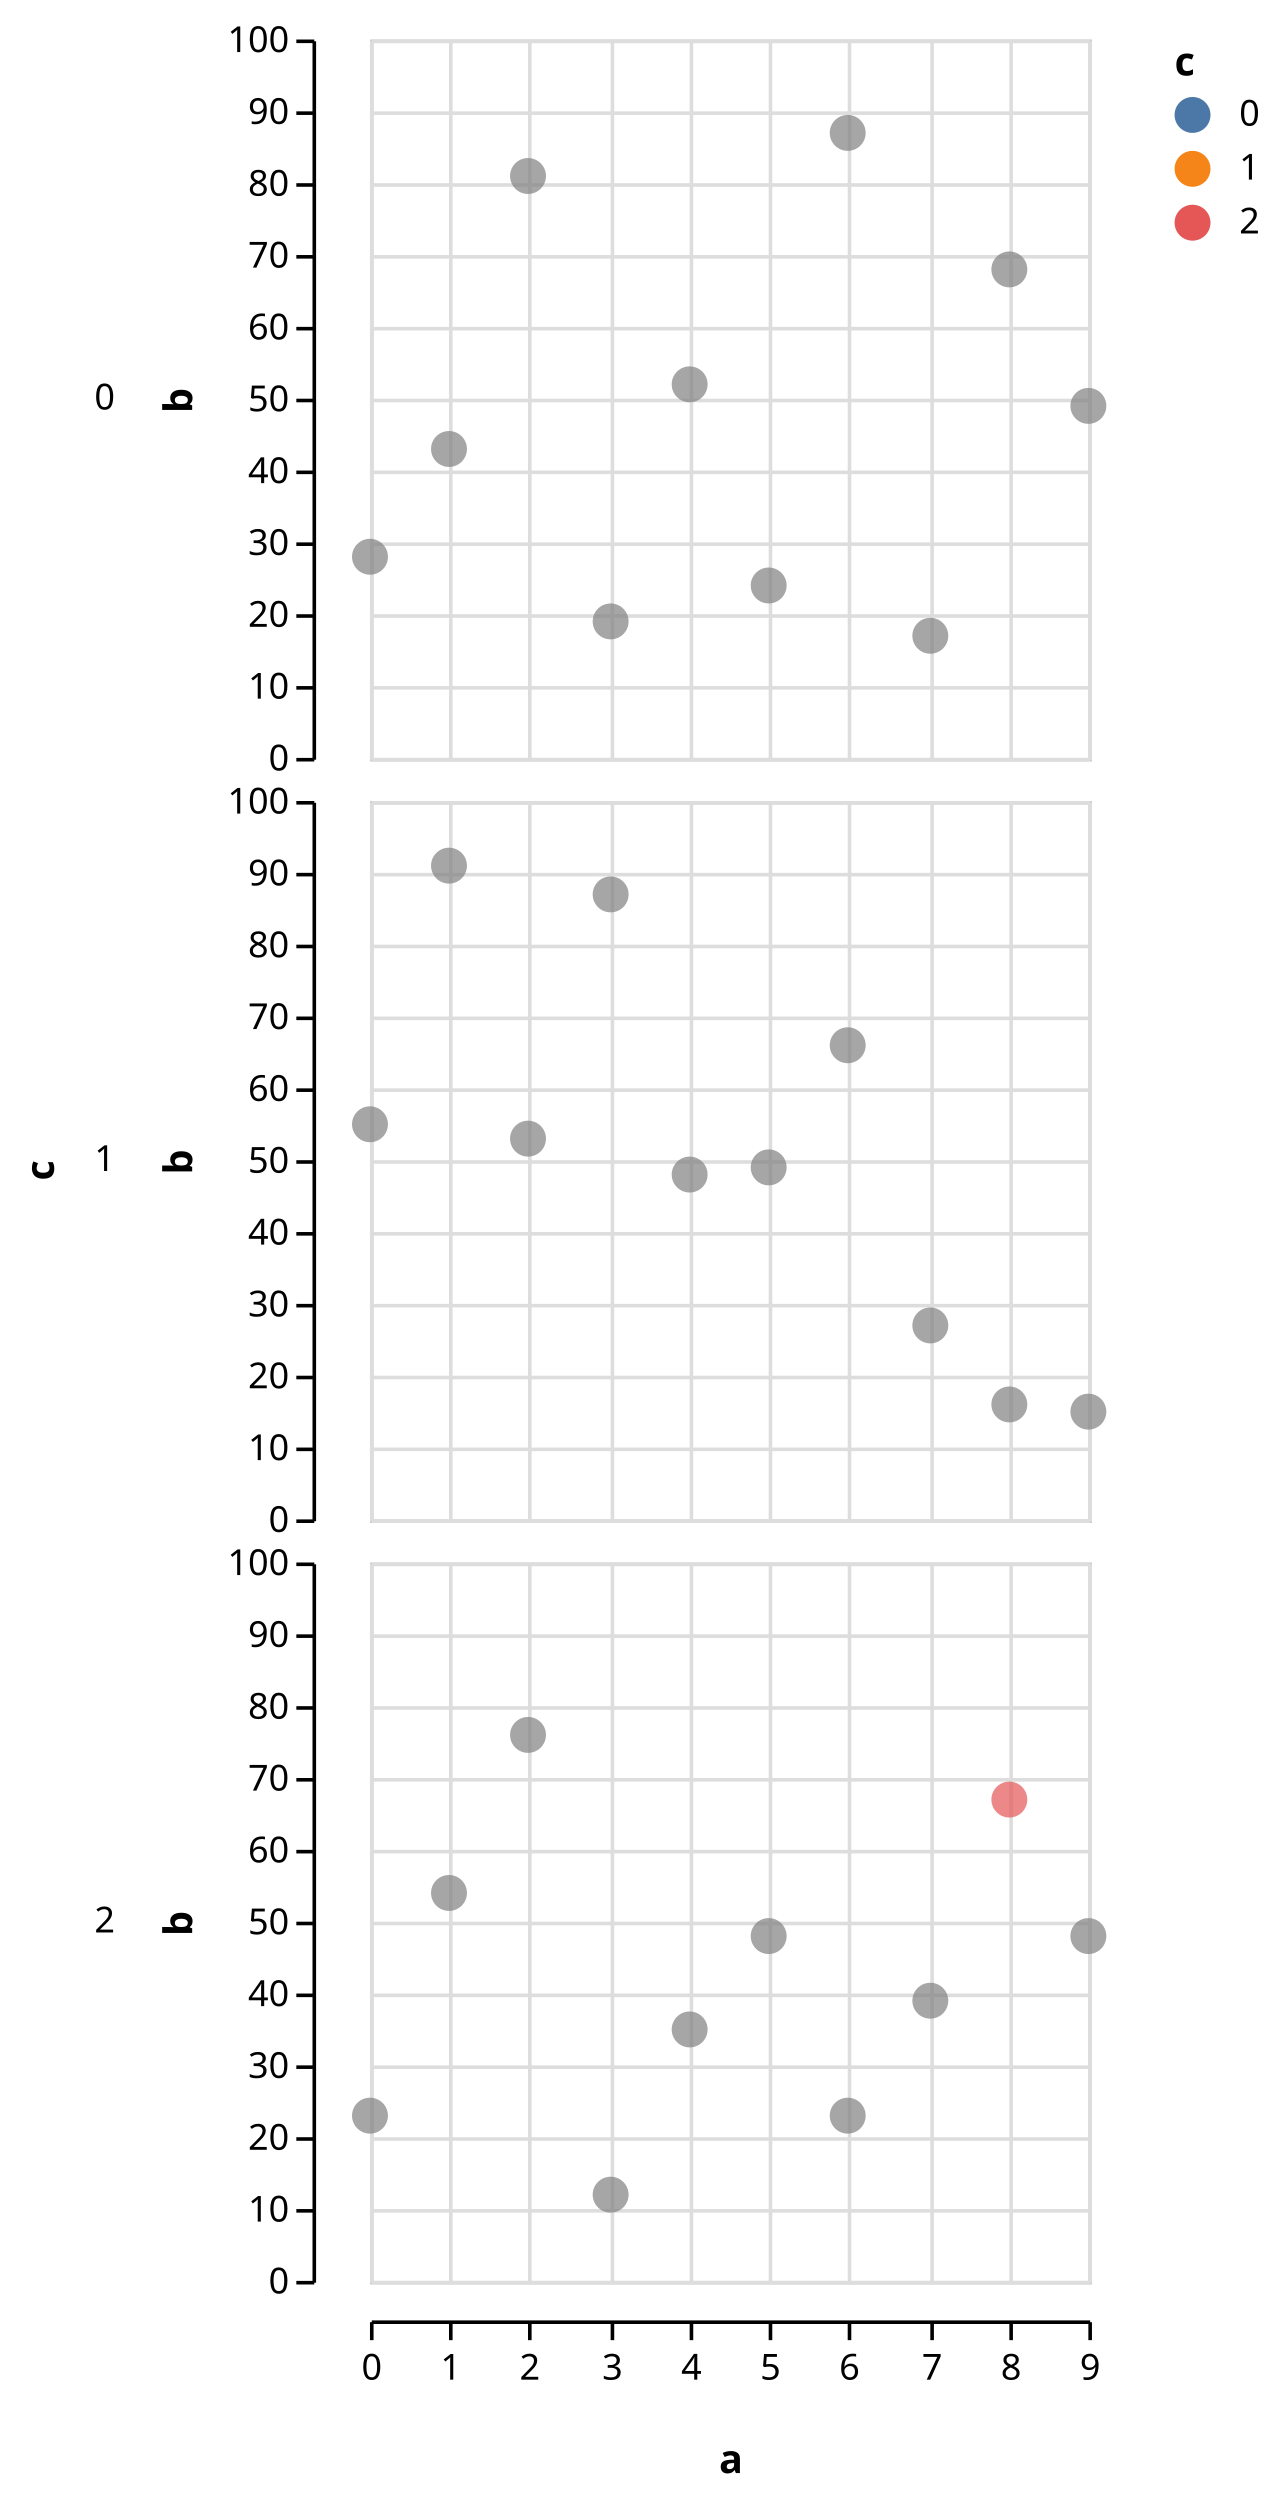
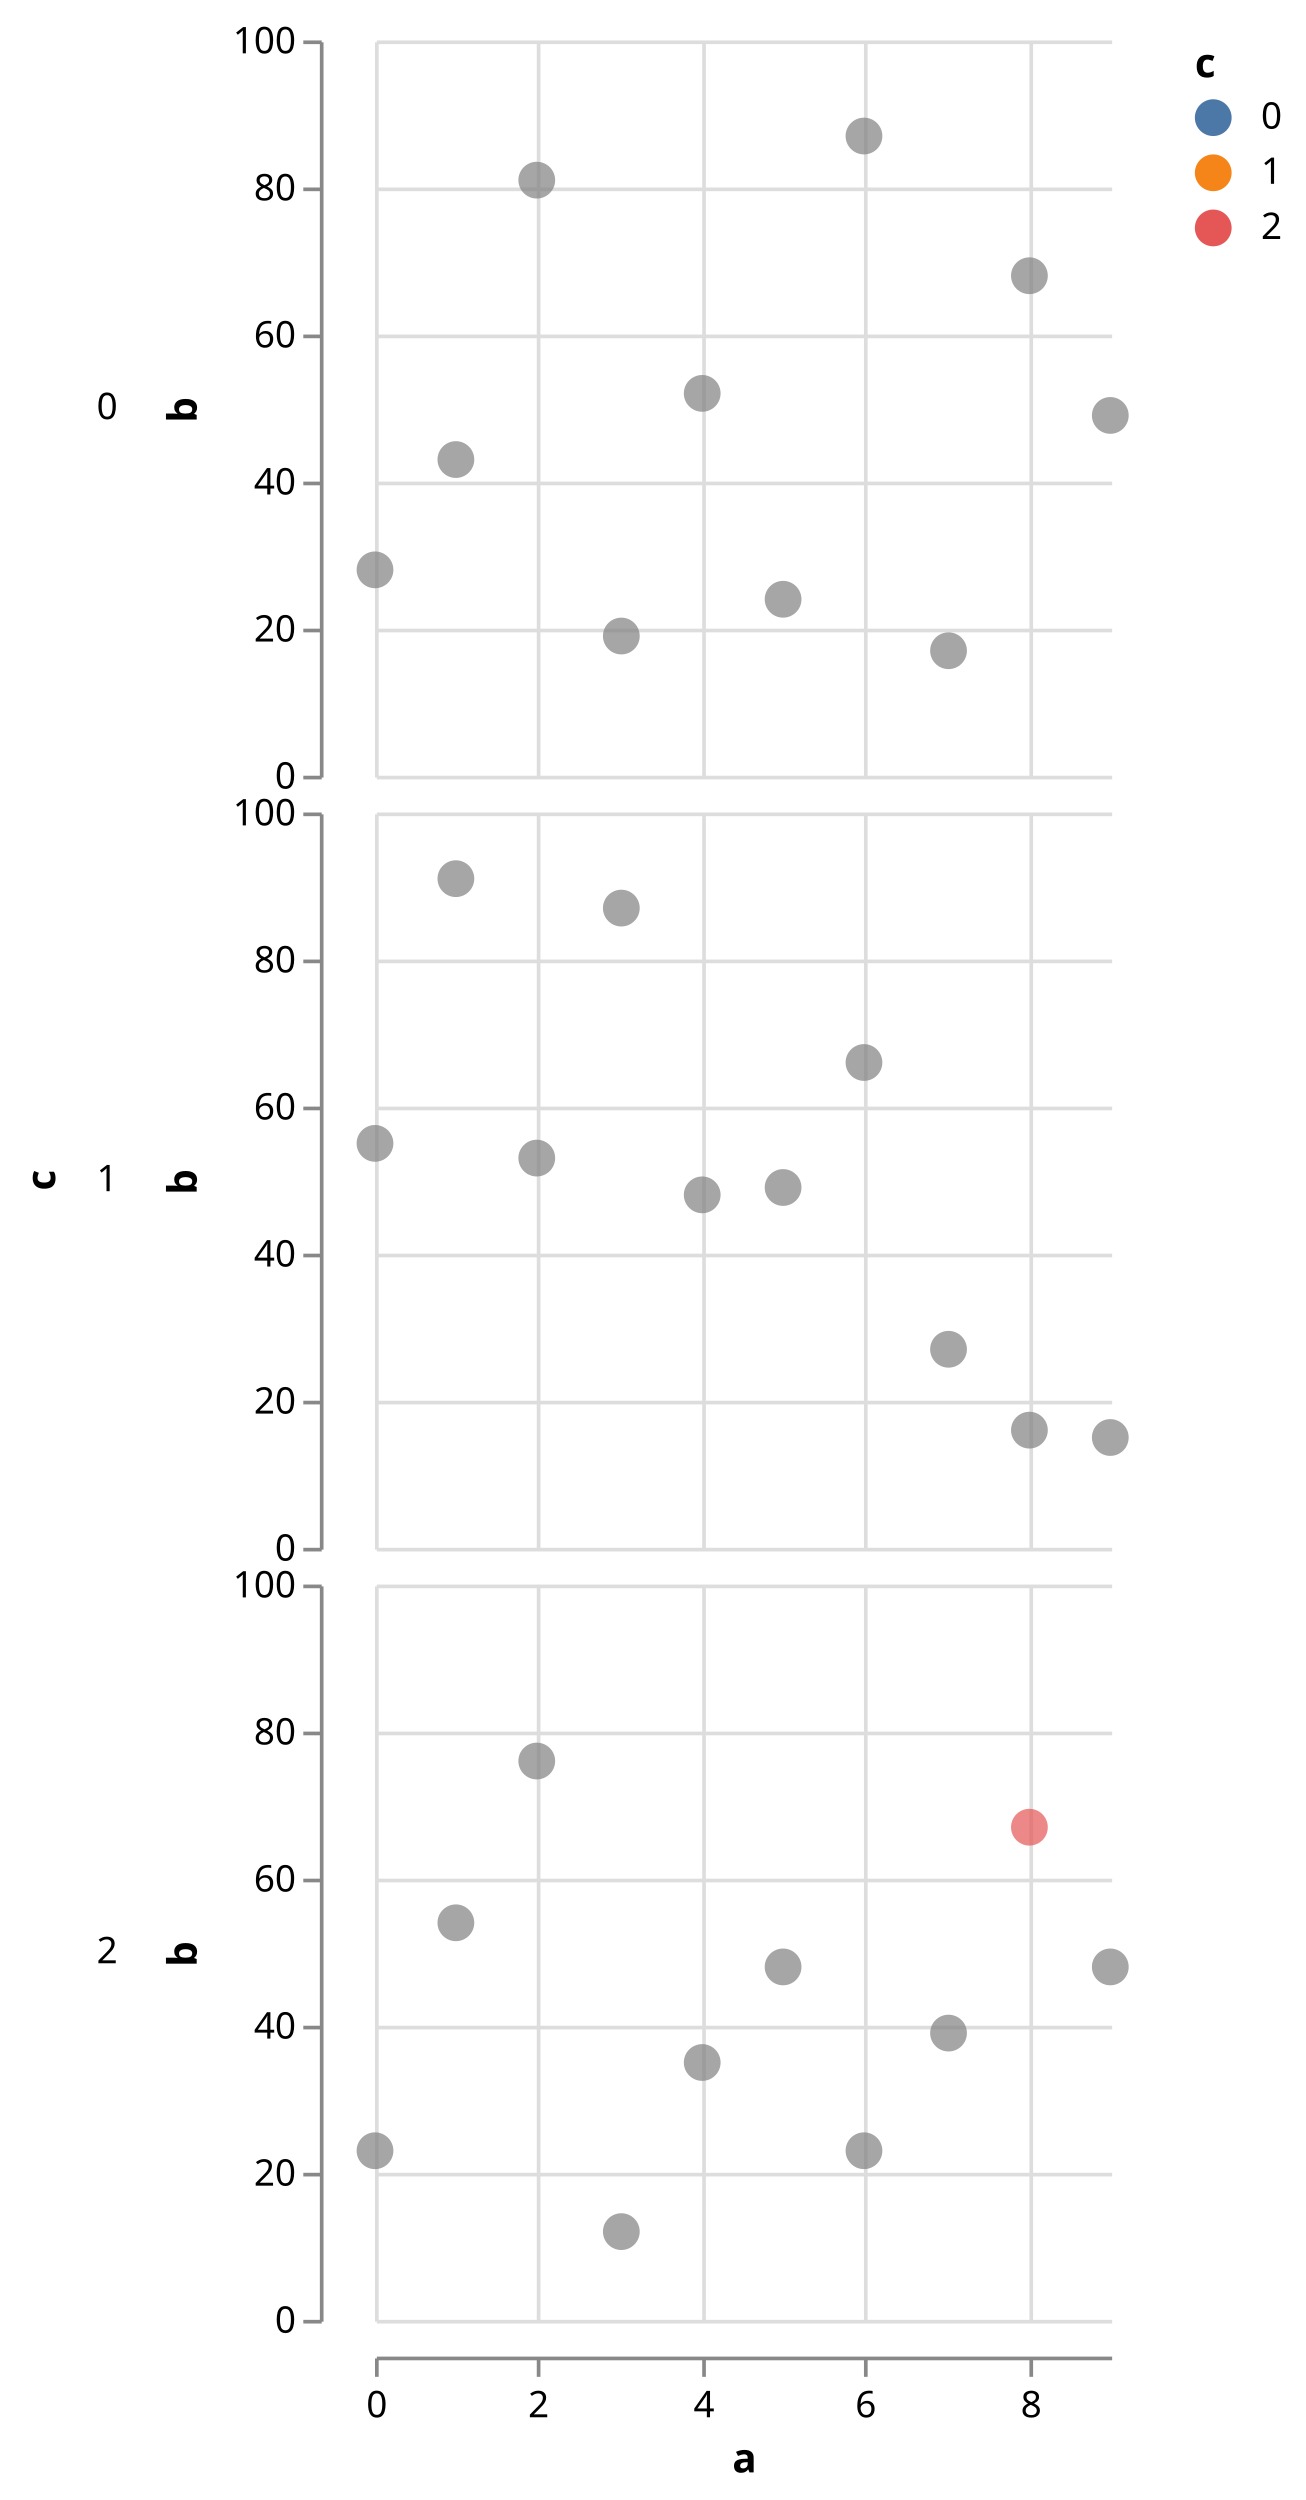
- <svg xmlns="http://www.w3.org/2000/svg" class="marks" width="357" height="696" viewBox="0 0 357 696" version="1.1">
-   <g transform="translate(103,11)">
+ <svg xmlns="http://www.w3.org/2000/svg" class="marks" width="355" height="680" viewBox="0 0 355 680" version="1.1">
+   <g transform="translate(102,11)">
    <g class="mark-group role-frame root">
      <g transform="translate(0,0)">
        <path class="background" d="M0,0h0v0h0Z" style="fill: none;" />
        <g>
          <g class="mark-group role-row-title row_title">
-             <g transform="translate(-88,312)">
+             <g transform="translate(-87,310)">
              <path class="background" d="M0,0h0v0h0Z" style="fill: none;" />
              <g>
                <g class="mark-text role-row-title-text">
-                   <text text-anchor="end" transform="translate(0,0) rotate(270)" style="font: bold 11px sans-serif; fill: black;">c</text>
+                   <text text-anchor="middle" transform="translate(0,0) rotate(270)" style="font: bold 11px sans-serif; fill: black;">c</text>
                </g>
              </g>
            </g>
          </g>
          <g class="mark-group role-row-header row_header">
-             <g transform="translate(-16,0)">
+             <g transform="translate(-15,0)">
              <path class="background" d="M0,0h0v200h0Z" style="fill: none;" />
              <g>
                <g class="mark-text role-title" style="pointer-events: none;">
                  <text text-anchor="end" transform="translate(-55,103)" style="font: normal 10px sans-serif; fill: #000; opacity: 1;">0</text>
                </g>
                <g class="mark-group role-axis">
                  <g transform="translate(0.5,0.5)">
                    <path class="background" d="M0,0h0v0h0Z" style="pointer-events: none; fill: none;" />
                    <g>
                      <g class="mark-rule role-axis-tick" style="pointer-events: none;">
-                         <line transform="translate(0,200)" x2="-5" y2="0" style="fill: none; stroke: #000; stroke-width: 1; opacity: 1;" />
-                         <line transform="translate(0,180)" x2="-5" y2="0" style="fill: none; stroke: #000; stroke-width: 1; opacity: 1;" />
-                         <line transform="translate(0,160)" x2="-5" y2="0" style="fill: none; stroke: #000; stroke-width: 1; opacity: 1;" />
-                         <line transform="translate(0,140)" x2="-5" y2="0" style="fill: none; stroke: #000; stroke-width: 1; opacity: 1;" />
-                         <line transform="translate(0,120)" x2="-5" y2="0" style="fill: none; stroke: #000; stroke-width: 1; opacity: 1;" />
-                         <line transform="translate(0,100)" x2="-5" y2="0" style="fill: none; stroke: #000; stroke-width: 1; opacity: 1;" />
-                         <line transform="translate(0,80)" x2="-5" y2="0" style="fill: none; stroke: #000; stroke-width: 1; opacity: 1;" />
-                         <line transform="translate(0,60)" x2="-5" y2="0" style="fill: none; stroke: #000; stroke-width: 1; opacity: 1;" />
-                         <line transform="translate(0,40)" x2="-5" y2="0" style="fill: none; stroke: #000; stroke-width: 1; opacity: 1;" />
-                         <line transform="translate(0,20)" x2="-5" y2="0" style="fill: none; stroke: #000; stroke-width: 1; opacity: 1;" />
-                         <line transform="translate(0,0)" x2="-5" y2="0" style="fill: none; stroke: #000; stroke-width: 1; opacity: 1;" />
+                         <line transform="translate(0,200)" x2="-5" y2="0" style="fill: none; stroke: #888; stroke-width: 1; opacity: 1;" />
+                         <line transform="translate(0,160)" x2="-5" y2="0" style="fill: none; stroke: #888; stroke-width: 1; opacity: 1;" />
+                         <line transform="translate(0,120)" x2="-5" y2="0" style="fill: none; stroke: #888; stroke-width: 1; opacity: 1;" />
+                         <line transform="translate(0,80)" x2="-5" y2="0" style="fill: none; stroke: #888; stroke-width: 1; opacity: 1;" />
+                         <line transform="translate(0,40)" x2="-5" y2="0" style="fill: none; stroke: #888; stroke-width: 1; opacity: 1;" />
+                         <line transform="translate(0,0)" x2="-5" y2="0" style="fill: none; stroke: #888; stroke-width: 1; opacity: 1;" />
                      </g>
                      <g class="mark-text role-axis-label" style="pointer-events: none;">
                        <text text-anchor="end" transform="translate(-7,203)" style="font: 10px sans-serif; fill: #000; opacity: 1;">0</text>
-                         <text text-anchor="end" transform="translate(-7,183)" style="font: 10px sans-serif; fill: #000; opacity: 1;">10</text>
                        <text text-anchor="end" transform="translate(-7,163)" style="font: 10px sans-serif; fill: #000; opacity: 1;">20</text>
-                         <text text-anchor="end" transform="translate(-7,143)" style="font: 10px sans-serif; fill: #000; opacity: 1;">30</text>
                        <text text-anchor="end" transform="translate(-7,123)" style="font: 10px sans-serif; fill: #000; opacity: 1;">40</text>
-                         <text text-anchor="end" transform="translate(-7,103)" style="font: 10px sans-serif; fill: #000; opacity: 1;">50</text>
                        <text text-anchor="end" transform="translate(-7,83)" style="font: 10px sans-serif; fill: #000; opacity: 1;">60</text>
-                         <text text-anchor="end" transform="translate(-7,63)" style="font: 10px sans-serif; fill: #000; opacity: 1;">70</text>
                        <text text-anchor="end" transform="translate(-7,43)" style="font: 10px sans-serif; fill: #000; opacity: 1;">80</text>
-                         <text text-anchor="end" transform="translate(-7,23)" style="font: 10px sans-serif; fill: #000; opacity: 1;">90</text>
                        <text text-anchor="end" transform="translate(-7,3)" style="font: 10px sans-serif; fill: #000; opacity: 1;">100</text>
                      </g>
                      <g class="mark-rule role-axis-domain" style="pointer-events: none;">
-                         <line transform="translate(0,200)" x2="0" y2="-200" style="fill: none; stroke: #000; stroke-width: 1; opacity: 1;" />
+                         <line transform="translate(0,200)" x2="0" y2="-200" style="fill: none; stroke: #888; stroke-width: 1; opacity: 1;" />
                      </g>
                      <g class="mark-text role-axis-title" style="pointer-events: none;">
                        <text text-anchor="middle" transform="translate(-32,100) rotate(-90) translate(0,-2)" style="font: bold 11px sans-serif; fill: #000; opacity: 1;">b</text>
                      </g>
                    </g>
                  </g>
                </g>
              </g>
            </g>
-             <g transform="translate(-16,212)">
+             <g transform="translate(-15,210)">
              <path class="background" d="M0,0h0v200h0Z" style="fill: none;" />
              <g>
                <g class="mark-text role-title" style="pointer-events: none;">
                  <text text-anchor="end" transform="translate(-55,103)" style="font: normal 10px sans-serif; fill: #000; opacity: 1;">1</text>
                </g>
                <g class="mark-group role-axis">
                  <g transform="translate(0.5,0.5)">
                    <path class="background" d="M0,0h0v0h0Z" style="pointer-events: none; fill: none;" />
                    <g>
                      <g class="mark-rule role-axis-tick" style="pointer-events: none;">
-                         <line transform="translate(0,200)" x2="-5" y2="0" style="fill: none; stroke: #000; stroke-width: 1; opacity: 1;" />
-                         <line transform="translate(0,180)" x2="-5" y2="0" style="fill: none; stroke: #000; stroke-width: 1; opacity: 1;" />
-                         <line transform="translate(0,160)" x2="-5" y2="0" style="fill: none; stroke: #000; stroke-width: 1; opacity: 1;" />
-                         <line transform="translate(0,140)" x2="-5" y2="0" style="fill: none; stroke: #000; stroke-width: 1; opacity: 1;" />
-                         <line transform="translate(0,120)" x2="-5" y2="0" style="fill: none; stroke: #000; stroke-width: 1; opacity: 1;" />
-                         <line transform="translate(0,100)" x2="-5" y2="0" style="fill: none; stroke: #000; stroke-width: 1; opacity: 1;" />
-                         <line transform="translate(0,80)" x2="-5" y2="0" style="fill: none; stroke: #000; stroke-width: 1; opacity: 1;" />
-                         <line transform="translate(0,60)" x2="-5" y2="0" style="fill: none; stroke: #000; stroke-width: 1; opacity: 1;" />
-                         <line transform="translate(0,40)" x2="-5" y2="0" style="fill: none; stroke: #000; stroke-width: 1; opacity: 1;" />
-                         <line transform="translate(0,20)" x2="-5" y2="0" style="fill: none; stroke: #000; stroke-width: 1; opacity: 1;" />
-                         <line transform="translate(0,0)" x2="-5" y2="0" style="fill: none; stroke: #000; stroke-width: 1; opacity: 1;" />
+                         <line transform="translate(0,200)" x2="-5" y2="0" style="fill: none; stroke: #888; stroke-width: 1; opacity: 1;" />
+                         <line transform="translate(0,160)" x2="-5" y2="0" style="fill: none; stroke: #888; stroke-width: 1; opacity: 1;" />
+                         <line transform="translate(0,120)" x2="-5" y2="0" style="fill: none; stroke: #888; stroke-width: 1; opacity: 1;" />
+                         <line transform="translate(0,80)" x2="-5" y2="0" style="fill: none; stroke: #888; stroke-width: 1; opacity: 1;" />
+                         <line transform="translate(0,40)" x2="-5" y2="0" style="fill: none; stroke: #888; stroke-width: 1; opacity: 1;" />
+                         <line transform="translate(0,0)" x2="-5" y2="0" style="fill: none; stroke: #888; stroke-width: 1; opacity: 1;" />
                      </g>
                      <g class="mark-text role-axis-label" style="pointer-events: none;">
                        <text text-anchor="end" transform="translate(-7,203)" style="font: 10px sans-serif; fill: #000; opacity: 1;">0</text>
-                         <text text-anchor="end" transform="translate(-7,183)" style="font: 10px sans-serif; fill: #000; opacity: 1;">10</text>
                        <text text-anchor="end" transform="translate(-7,163)" style="font: 10px sans-serif; fill: #000; opacity: 1;">20</text>
-                         <text text-anchor="end" transform="translate(-7,143)" style="font: 10px sans-serif; fill: #000; opacity: 1;">30</text>
                        <text text-anchor="end" transform="translate(-7,123)" style="font: 10px sans-serif; fill: #000; opacity: 1;">40</text>
-                         <text text-anchor="end" transform="translate(-7,103)" style="font: 10px sans-serif; fill: #000; opacity: 1;">50</text>
                        <text text-anchor="end" transform="translate(-7,83)" style="font: 10px sans-serif; fill: #000; opacity: 1;">60</text>
-                         <text text-anchor="end" transform="translate(-7,63)" style="font: 10px sans-serif; fill: #000; opacity: 1;">70</text>
                        <text text-anchor="end" transform="translate(-7,43)" style="font: 10px sans-serif; fill: #000; opacity: 1;">80</text>
-                         <text text-anchor="end" transform="translate(-7,23)" style="font: 10px sans-serif; fill: #000; opacity: 1;">90</text>
                        <text text-anchor="end" transform="translate(-7,3)" style="font: 10px sans-serif; fill: #000; opacity: 1;">100</text>
                      </g>
                      <g class="mark-rule role-axis-domain" style="pointer-events: none;">
-                         <line transform="translate(0,200)" x2="0" y2="-200" style="fill: none; stroke: #000; stroke-width: 1; opacity: 1;" />
+                         <line transform="translate(0,200)" x2="0" y2="-200" style="fill: none; stroke: #888; stroke-width: 1; opacity: 1;" />
                      </g>
                      <g class="mark-text role-axis-title" style="pointer-events: none;">
                        <text text-anchor="middle" transform="translate(-32,100) rotate(-90) translate(0,-2)" style="font: bold 11px sans-serif; fill: #000; opacity: 1;">b</text>
                      </g>
                    </g>
                  </g>
                </g>
              </g>
            </g>
-             <g transform="translate(-16,424)">
+             <g transform="translate(-15,420)">
              <path class="background" d="M0,0h0v200h0Z" style="fill: none;" />
              <g>
                <g class="mark-text role-title" style="pointer-events: none;">
                  <text text-anchor="end" transform="translate(-55,103)" style="font: normal 10px sans-serif; fill: #000; opacity: 1;">2</text>
                </g>
                <g class="mark-group role-axis">
                  <g transform="translate(0.5,0.5)">
                    <path class="background" d="M0,0h0v0h0Z" style="pointer-events: none; fill: none;" />
                    <g>
                      <g class="mark-rule role-axis-tick" style="pointer-events: none;">
-                         <line transform="translate(0,200)" x2="-5" y2="0" style="fill: none; stroke: #000; stroke-width: 1; opacity: 1;" />
-                         <line transform="translate(0,180)" x2="-5" y2="0" style="fill: none; stroke: #000; stroke-width: 1; opacity: 1;" />
-                         <line transform="translate(0,160)" x2="-5" y2="0" style="fill: none; stroke: #000; stroke-width: 1; opacity: 1;" />
-                         <line transform="translate(0,140)" x2="-5" y2="0" style="fill: none; stroke: #000; stroke-width: 1; opacity: 1;" />
-                         <line transform="translate(0,120)" x2="-5" y2="0" style="fill: none; stroke: #000; stroke-width: 1; opacity: 1;" />
-                         <line transform="translate(0,100)" x2="-5" y2="0" style="fill: none; stroke: #000; stroke-width: 1; opacity: 1;" />
-                         <line transform="translate(0,80)" x2="-5" y2="0" style="fill: none; stroke: #000; stroke-width: 1; opacity: 1;" />
-                         <line transform="translate(0,60)" x2="-5" y2="0" style="fill: none; stroke: #000; stroke-width: 1; opacity: 1;" />
-                         <line transform="translate(0,40)" x2="-5" y2="0" style="fill: none; stroke: #000; stroke-width: 1; opacity: 1;" />
-                         <line transform="translate(0,20)" x2="-5" y2="0" style="fill: none; stroke: #000; stroke-width: 1; opacity: 1;" />
-                         <line transform="translate(0,0)" x2="-5" y2="0" style="fill: none; stroke: #000; stroke-width: 1; opacity: 1;" />
+                         <line transform="translate(0,200)" x2="-5" y2="0" style="fill: none; stroke: #888; stroke-width: 1; opacity: 1;" />
+                         <line transform="translate(0,160)" x2="-5" y2="0" style="fill: none; stroke: #888; stroke-width: 1; opacity: 1;" />
+                         <line transform="translate(0,120)" x2="-5" y2="0" style="fill: none; stroke: #888; stroke-width: 1; opacity: 1;" />
+                         <line transform="translate(0,80)" x2="-5" y2="0" style="fill: none; stroke: #888; stroke-width: 1; opacity: 1;" />
+                         <line transform="translate(0,40)" x2="-5" y2="0" style="fill: none; stroke: #888; stroke-width: 1; opacity: 1;" />
+                         <line transform="translate(0,0)" x2="-5" y2="0" style="fill: none; stroke: #888; stroke-width: 1; opacity: 1;" />
                      </g>
                      <g class="mark-text role-axis-label" style="pointer-events: none;">
                        <text text-anchor="end" transform="translate(-7,203)" style="font: 10px sans-serif; fill: #000; opacity: 1;">0</text>
-                         <text text-anchor="end" transform="translate(-7,183)" style="font: 10px sans-serif; fill: #000; opacity: 1;">10</text>
                        <text text-anchor="end" transform="translate(-7,163)" style="font: 10px sans-serif; fill: #000; opacity: 1;">20</text>
-                         <text text-anchor="end" transform="translate(-7,143)" style="font: 10px sans-serif; fill: #000; opacity: 1;">30</text>
                        <text text-anchor="end" transform="translate(-7,123)" style="font: 10px sans-serif; fill: #000; opacity: 1;">40</text>
-                         <text text-anchor="end" transform="translate(-7,103)" style="font: 10px sans-serif; fill: #000; opacity: 1;">50</text>
                        <text text-anchor="end" transform="translate(-7,83)" style="font: 10px sans-serif; fill: #000; opacity: 1;">60</text>
-                         <text text-anchor="end" transform="translate(-7,63)" style="font: 10px sans-serif; fill: #000; opacity: 1;">70</text>
                        <text text-anchor="end" transform="translate(-7,43)" style="font: 10px sans-serif; fill: #000; opacity: 1;">80</text>
-                         <text text-anchor="end" transform="translate(-7,23)" style="font: 10px sans-serif; fill: #000; opacity: 1;">90</text>
                        <text text-anchor="end" transform="translate(-7,3)" style="font: 10px sans-serif; fill: #000; opacity: 1;">100</text>
                      </g>
                      <g class="mark-rule role-axis-domain" style="pointer-events: none;">
-                         <line transform="translate(0,200)" x2="0" y2="-200" style="fill: none; stroke: #000; stroke-width: 1; opacity: 1;" />
+                         <line transform="translate(0,200)" x2="0" y2="-200" style="fill: none; stroke: #888; stroke-width: 1; opacity: 1;" />
                      </g>
                      <g class="mark-text role-axis-title" style="pointer-events: none;">
                        <text text-anchor="middle" transform="translate(-32,100) rotate(-90) translate(0,-2)" style="font: bold 11px sans-serif; fill: #000; opacity: 1;">b</text>
                      </g>
                    </g>
                  </g>
                </g>
              </g>
            </g>
          </g>
          <g class="mark-group role-column-footer column_footer">
-             <g transform="translate(0,635)">
+             <g transform="translate(0,630)">
              <path class="background" d="M0,0h200v0h-200Z" style="fill: none;" />
              <g>
                <g class="mark-group role-axis">
                  <g transform="translate(0.5,0.5)">
                    <path class="background" d="M0,0h0v0h0Z" style="pointer-events: none; fill: none;" />
                    <g>
                      <g class="mark-rule role-axis-tick" style="pointer-events: none;">
-                         <line transform="translate(0,0)" x2="0" y2="5" style="fill: none; stroke: #000; stroke-width: 1; opacity: 1;" />
-                         <line transform="translate(22,0)" x2="0" y2="5" style="fill: none; stroke: #000; stroke-width: 1; opacity: 1;" />
-                         <line transform="translate(44,0)" x2="0" y2="5" style="fill: none; stroke: #000; stroke-width: 1; opacity: 1;" />
-                         <line transform="translate(67,0)" x2="0" y2="5" style="fill: none; stroke: #000; stroke-width: 1; opacity: 1;" />
-                         <line transform="translate(89,0)" x2="0" y2="5" style="fill: none; stroke: #000; stroke-width: 1; opacity: 1;" />
-                         <line transform="translate(111,0)" x2="0" y2="5" style="fill: none; stroke: #000; stroke-width: 1; opacity: 1;" />
-                         <line transform="translate(133,0)" x2="0" y2="5" style="fill: none; stroke: #000; stroke-width: 1; opacity: 1;" />
-                         <line transform="translate(156,0)" x2="0" y2="5" style="fill: none; stroke: #000; stroke-width: 1; opacity: 1;" />
-                         <line transform="translate(178,0)" x2="0" y2="5" style="fill: none; stroke: #000; stroke-width: 1; opacity: 1;" />
-                         <line transform="translate(200,0)" x2="0" y2="5" style="fill: none; stroke: #000; stroke-width: 1; opacity: 1;" />
+                         <line transform="translate(0,0)" x2="0" y2="5" style="fill: none; stroke: #888; stroke-width: 1; opacity: 1;" />
+                         <line transform="translate(44,0)" x2="0" y2="5" style="fill: none; stroke: #888; stroke-width: 1; opacity: 1;" />
+                         <line transform="translate(89,0)" x2="0" y2="5" style="fill: none; stroke: #888; stroke-width: 1; opacity: 1;" />
+                         <line transform="translate(133,0)" x2="0" y2="5" style="fill: none; stroke: #888; stroke-width: 1; opacity: 1;" />
+                         <line transform="translate(178,0)" x2="0" y2="5" style="fill: none; stroke: #888; stroke-width: 1; opacity: 1;" />
                      </g>
                      <g class="mark-text role-axis-label" style="pointer-events: none;">
                        <text text-anchor="middle" transform="translate(0,16)" style="font: 10px sans-serif; fill: #000; opacity: 1;">0</text>
-                         <text text-anchor="middle" transform="translate(22,16)" style="font: 10px sans-serif; fill: #000; opacity: 1;">1</text>
                        <text text-anchor="middle" transform="translate(44,16)" style="font: 10px sans-serif; fill: #000; opacity: 1;">2</text>
-                         <text text-anchor="middle" transform="translate(67,16)" style="font: 10px sans-serif; fill: #000; opacity: 1;">3</text>
                        <text text-anchor="middle" transform="translate(89,16)" style="font: 10px sans-serif; fill: #000; opacity: 1;">4</text>
-                         <text text-anchor="middle" transform="translate(111,16)" style="font: 10px sans-serif; fill: #000; opacity: 1;">5</text>
                        <text text-anchor="middle" transform="translate(133,16)" style="font: 10px sans-serif; fill: #000; opacity: 1;">6</text>
-                         <text text-anchor="middle" transform="translate(156,16)" style="font: 10px sans-serif; fill: #000; opacity: 1;">7</text>
                        <text text-anchor="middle" transform="translate(178,16)" style="font: 10px sans-serif; fill: #000; opacity: 1;">8</text>
-                         <text text-anchor="middle" transform="translate(200,16)" style="font: 10px sans-serif; fill: #000; opacity: 1;">9</text>
                      </g>
                      <g class="mark-rule role-axis-domain" style="pointer-events: none;">
-                         <line transform="translate(0,0)" x2="200" y2="0" style="fill: none; stroke: #000; stroke-width: 1; opacity: 1;" />
+                         <line transform="translate(0,0)" x2="200" y2="0" style="fill: none; stroke: #888; stroke-width: 1; opacity: 1;" />
                      </g>
                      <g class="mark-text role-axis-title" style="pointer-events: none;">
-                         <text text-anchor="middle" transform="translate(100,42)" style="font: bold 11px sans-serif; fill: #000; opacity: 1;">a</text>
+                         <text text-anchor="middle" transform="translate(100,31)" style="font: bold 11px sans-serif; fill: #000; opacity: 1;">a</text>
                      </g>
                    </g>
                  </g>
                </g>
              </g>
            </g>
          </g>
          <g class="mark-group role-scope cell">
            <g transform="translate(0,0)">
-               <path class="background" d="M0.5,0.5h200v200h-200Z" style="fill: transparent; stroke: #ccc;" />
+               <path class="background" d="M0,0h200v200h-200Z" style="fill: none;" />
              <g>
                <g class="mark-group role-axis">
                  <g transform="translate(0.5,200.5)">
                    <path class="background" d="M0,0h0v0h0Z" style="pointer-events: none; fill: none;" />
                    <g>
                      <g class="mark-rule role-axis-grid" style="pointer-events: none;">
                        <line transform="translate(0,-200)" x2="0" y2="200" style="fill: none; stroke: #ddd; stroke-width: 1; stroke-dasharray: ; opacity: 1;" />
-                         <line transform="translate(22,-200)" x2="0" y2="200" style="fill: none; stroke: #ddd; stroke-width: 1; stroke-dasharray: ; opacity: 1;" />
                        <line transform="translate(44,-200)" x2="0" y2="200" style="fill: none; stroke: #ddd; stroke-width: 1; stroke-dasharray: ; opacity: 1;" />
-                         <line transform="translate(67,-200)" x2="0" y2="200" style="fill: none; stroke: #ddd; stroke-width: 1; stroke-dasharray: ; opacity: 1;" />
                        <line transform="translate(89,-200)" x2="0" y2="200" style="fill: none; stroke: #ddd; stroke-width: 1; stroke-dasharray: ; opacity: 1;" />
-                         <line transform="translate(111,-200)" x2="0" y2="200" style="fill: none; stroke: #ddd; stroke-width: 1; stroke-dasharray: ; opacity: 1;" />
                        <line transform="translate(133,-200)" x2="0" y2="200" style="fill: none; stroke: #ddd; stroke-width: 1; stroke-dasharray: ; opacity: 1;" />
-                         <line transform="translate(156,-200)" x2="0" y2="200" style="fill: none; stroke: #ddd; stroke-width: 1; stroke-dasharray: ; opacity: 1;" />
                        <line transform="translate(178,-200)" x2="0" y2="200" style="fill: none; stroke: #ddd; stroke-width: 1; stroke-dasharray: ; opacity: 1;" />
-                         <line transform="translate(200,-200)" x2="0" y2="200" style="fill: none; stroke: #ddd; stroke-width: 1; stroke-dasharray: ; opacity: 1;" />
                      </g>
                    </g>
                  </g>
                </g>
                <g class="mark-group role-axis">
                  <g transform="translate(0.5,0.5)">
                    <path class="background" d="M0,0h0v0h0Z" style="pointer-events: none; fill: none;" />
                    <g>
                      <g class="mark-rule role-axis-grid" style="pointer-events: none;">
                        <line transform="translate(0,200)" x2="200" y2="0" style="fill: none; stroke: #ddd; stroke-width: 1; stroke-dasharray: ; opacity: 1;" />
-                         <line transform="translate(0,180)" x2="200" y2="0" style="fill: none; stroke: #ddd; stroke-width: 1; stroke-dasharray: ; opacity: 1;" />
                        <line transform="translate(0,160)" x2="200" y2="0" style="fill: none; stroke: #ddd; stroke-width: 1; stroke-dasharray: ; opacity: 1;" />
-                         <line transform="translate(0,140)" x2="200" y2="0" style="fill: none; stroke: #ddd; stroke-width: 1; stroke-dasharray: ; opacity: 1;" />
                        <line transform="translate(0,120)" x2="200" y2="0" style="fill: none; stroke: #ddd; stroke-width: 1; stroke-dasharray: ; opacity: 1;" />
-                         <line transform="translate(0,100)" x2="200" y2="0" style="fill: none; stroke: #ddd; stroke-width: 1; stroke-dasharray: ; opacity: 1;" />
                        <line transform="translate(0,80)" x2="200" y2="0" style="fill: none; stroke: #ddd; stroke-width: 1; stroke-dasharray: ; opacity: 1;" />
-                         <line transform="translate(0,60)" x2="200" y2="0" style="fill: none; stroke: #ddd; stroke-width: 1; stroke-dasharray: ; opacity: 1;" />
                        <line transform="translate(0,40)" x2="200" y2="0" style="fill: none; stroke: #ddd; stroke-width: 1; stroke-dasharray: ; opacity: 1;" />
-                         <line transform="translate(0,20)" x2="200" y2="0" style="fill: none; stroke: #ddd; stroke-width: 1; stroke-dasharray: ; opacity: 1;" />
                        <line transform="translate(0,0)" x2="200" y2="0" style="fill: none; stroke: #ddd; stroke-width: 1; stroke-dasharray: ; opacity: 1;" />
                      </g>
                    </g>
                  </g>
                </g>
-                 <g class="mark-symbol role-circle child_marks">
+                 <g class="mark-symbol role-mark child_marks">
                  <path transform="translate(0,144)" d="M5,0A5,5,0,1,1,-5,0A5,5,0,1,1,5,0" style="fill: grey; stroke-width: 2; opacity: 0.7;" />
                  <path transform="translate(22,114)" d="M5,0A5,5,0,1,1,-5,0A5,5,0,1,1,5,0" style="fill: grey; stroke-width: 2; opacity: 0.7;" />
                  <path transform="translate(44,38)" d="M5,0A5,5,0,1,1,-5,0A5,5,0,1,1,5,0" style="fill: grey; stroke-width: 2; opacity: 0.7;" />
                  <path transform="translate(67,162)" d="M5,0A5,5,0,1,1,-5,0A5,5,0,1,1,5,0" style="fill: grey; stroke-width: 2; opacity: 0.7;" />
                  <path transform="translate(89,96)" d="M5,0A5,5,0,1,1,-5,0A5,5,0,1,1,5,0" style="fill: grey; stroke-width: 2; opacity: 0.7;" />
                  <path transform="translate(111,152)" d="M5,0A5,5,0,1,1,-5,0A5,5,0,1,1,5,0" style="fill: grey; stroke-width: 2; opacity: 0.7;" />
                  <path transform="translate(133,26)" d="M5,0A5,5,0,1,1,-5,0A5,5,0,1,1,5,0" style="fill: grey; stroke-width: 2; opacity: 0.7;" />
                  <path transform="translate(156,166)" d="M5,0A5,5,0,1,1,-5,0A5,5,0,1,1,5,0" style="fill: grey; stroke-width: 2; opacity: 0.7;" />
                  <path transform="translate(178,64)" d="M5,0A5,5,0,1,1,-5,0A5,5,0,1,1,5,0" style="fill: grey; stroke-width: 2; opacity: 0.7;" />
                  <path transform="translate(200,102)" d="M5,0A5,5,0,1,1,-5,0A5,5,0,1,1,5,0" style="fill: grey; stroke-width: 2; opacity: 0.7;" />
                </g>
              </g>
            </g>
-             <g transform="translate(0,212)">
-               <path class="background" d="M0.5,0.5h200v200h-200Z" style="fill: transparent; stroke: #ccc;" />
+             <g transform="translate(0,210)">
+               <path class="background" d="M0,0h200v200h-200Z" style="fill: none;" />
              <g>
                <g class="mark-group role-axis">
                  <g transform="translate(0.5,200.5)">
                    <path class="background" d="M0,0h0v0h0Z" style="pointer-events: none; fill: none;" />
                    <g>
                      <g class="mark-rule role-axis-grid" style="pointer-events: none;">
                        <line transform="translate(0,-200)" x2="0" y2="200" style="fill: none; stroke: #ddd; stroke-width: 1; stroke-dasharray: ; opacity: 1;" />
-                         <line transform="translate(22,-200)" x2="0" y2="200" style="fill: none; stroke: #ddd; stroke-width: 1; stroke-dasharray: ; opacity: 1;" />
                        <line transform="translate(44,-200)" x2="0" y2="200" style="fill: none; stroke: #ddd; stroke-width: 1; stroke-dasharray: ; opacity: 1;" />
-                         <line transform="translate(67,-200)" x2="0" y2="200" style="fill: none; stroke: #ddd; stroke-width: 1; stroke-dasharray: ; opacity: 1;" />
                        <line transform="translate(89,-200)" x2="0" y2="200" style="fill: none; stroke: #ddd; stroke-width: 1; stroke-dasharray: ; opacity: 1;" />
-                         <line transform="translate(111,-200)" x2="0" y2="200" style="fill: none; stroke: #ddd; stroke-width: 1; stroke-dasharray: ; opacity: 1;" />
                        <line transform="translate(133,-200)" x2="0" y2="200" style="fill: none; stroke: #ddd; stroke-width: 1; stroke-dasharray: ; opacity: 1;" />
-                         <line transform="translate(156,-200)" x2="0" y2="200" style="fill: none; stroke: #ddd; stroke-width: 1; stroke-dasharray: ; opacity: 1;" />
                        <line transform="translate(178,-200)" x2="0" y2="200" style="fill: none; stroke: #ddd; stroke-width: 1; stroke-dasharray: ; opacity: 1;" />
-                         <line transform="translate(200,-200)" x2="0" y2="200" style="fill: none; stroke: #ddd; stroke-width: 1; stroke-dasharray: ; opacity: 1;" />
                      </g>
                    </g>
                  </g>
                </g>
                <g class="mark-group role-axis">
                  <g transform="translate(0.5,0.5)">
                    <path class="background" d="M0,0h0v0h0Z" style="pointer-events: none; fill: none;" />
                    <g>
                      <g class="mark-rule role-axis-grid" style="pointer-events: none;">
                        <line transform="translate(0,200)" x2="200" y2="0" style="fill: none; stroke: #ddd; stroke-width: 1; stroke-dasharray: ; opacity: 1;" />
-                         <line transform="translate(0,180)" x2="200" y2="0" style="fill: none; stroke: #ddd; stroke-width: 1; stroke-dasharray: ; opacity: 1;" />
                        <line transform="translate(0,160)" x2="200" y2="0" style="fill: none; stroke: #ddd; stroke-width: 1; stroke-dasharray: ; opacity: 1;" />
-                         <line transform="translate(0,140)" x2="200" y2="0" style="fill: none; stroke: #ddd; stroke-width: 1; stroke-dasharray: ; opacity: 1;" />
                        <line transform="translate(0,120)" x2="200" y2="0" style="fill: none; stroke: #ddd; stroke-width: 1; stroke-dasharray: ; opacity: 1;" />
-                         <line transform="translate(0,100)" x2="200" y2="0" style="fill: none; stroke: #ddd; stroke-width: 1; stroke-dasharray: ; opacity: 1;" />
                        <line transform="translate(0,80)" x2="200" y2="0" style="fill: none; stroke: #ddd; stroke-width: 1; stroke-dasharray: ; opacity: 1;" />
-                         <line transform="translate(0,60)" x2="200" y2="0" style="fill: none; stroke: #ddd; stroke-width: 1; stroke-dasharray: ; opacity: 1;" />
                        <line transform="translate(0,40)" x2="200" y2="0" style="fill: none; stroke: #ddd; stroke-width: 1; stroke-dasharray: ; opacity: 1;" />
-                         <line transform="translate(0,20)" x2="200" y2="0" style="fill: none; stroke: #ddd; stroke-width: 1; stroke-dasharray: ; opacity: 1;" />
                        <line transform="translate(0,0)" x2="200" y2="0" style="fill: none; stroke: #ddd; stroke-width: 1; stroke-dasharray: ; opacity: 1;" />
                      </g>
                    </g>
                  </g>
                </g>
-                 <g class="mark-symbol role-circle child_marks">
+                 <g class="mark-symbol role-mark child_marks">
                  <path transform="translate(0,90)" d="M5,0A5,5,0,1,1,-5,0A5,5,0,1,1,5,0" style="fill: grey; stroke-width: 2; opacity: 0.7;" />
                  <path transform="translate(22,18)" d="M5,0A5,5,0,1,1,-5,0A5,5,0,1,1,5,0" style="fill: grey; stroke-width: 2; opacity: 0.7;" />
                  <path transform="translate(44,94)" d="M5,0A5,5,0,1,1,-5,0A5,5,0,1,1,5,0" style="fill: grey; stroke-width: 2; opacity: 0.7;" />
                  <path transform="translate(67,26)" d="M5,0A5,5,0,1,1,-5,0A5,5,0,1,1,5,0" style="fill: grey; stroke-width: 2; opacity: 0.7;" />
                  <path transform="translate(89,104)" d="M5,0A5,5,0,1,1,-5,0A5,5,0,1,1,5,0" style="fill: grey; stroke-width: 2; opacity: 0.7;" />
                  <path transform="translate(111,102)" d="M5,0A5,5,0,1,1,-5,0A5,5,0,1,1,5,0" style="fill: grey; stroke-width: 2; opacity: 0.7;" />
                  <path transform="translate(133,68)" d="M5,0A5,5,0,1,1,-5,0A5,5,0,1,1,5,0" style="fill: grey; stroke-width: 2; opacity: 0.7;" />
                  <path transform="translate(156,146)" d="M5,0A5,5,0,1,1,-5,0A5,5,0,1,1,5,0" style="fill: grey; stroke-width: 2; opacity: 0.7;" />
                  <path transform="translate(178,168)" d="M5,0A5,5,0,1,1,-5,0A5,5,0,1,1,5,0" style="fill: grey; stroke-width: 2; opacity: 0.7;" />
                  <path transform="translate(200,170)" d="M5,0A5,5,0,1,1,-5,0A5,5,0,1,1,5,0" style="fill: grey; stroke-width: 2; opacity: 0.7;" />
                </g>
              </g>
            </g>
-             <g transform="translate(0,424)">
-               <path class="background" d="M0.5,0.5h200v200h-200Z" style="fill: transparent; stroke: #ccc;" />
+             <g transform="translate(0,420)">
+               <path class="background" d="M0,0h200v200h-200Z" style="fill: none;" />
              <g>
                <g class="mark-group role-axis">
                  <g transform="translate(0.5,200.5)">
                    <path class="background" d="M0,0h0v0h0Z" style="pointer-events: none; fill: none;" />
                    <g>
                      <g class="mark-rule role-axis-grid" style="pointer-events: none;">
                        <line transform="translate(0,-200)" x2="0" y2="200" style="fill: none; stroke: #ddd; stroke-width: 1; stroke-dasharray: ; opacity: 1;" />
-                         <line transform="translate(22,-200)" x2="0" y2="200" style="fill: none; stroke: #ddd; stroke-width: 1; stroke-dasharray: ; opacity: 1;" />
                        <line transform="translate(44,-200)" x2="0" y2="200" style="fill: none; stroke: #ddd; stroke-width: 1; stroke-dasharray: ; opacity: 1;" />
-                         <line transform="translate(67,-200)" x2="0" y2="200" style="fill: none; stroke: #ddd; stroke-width: 1; stroke-dasharray: ; opacity: 1;" />
                        <line transform="translate(89,-200)" x2="0" y2="200" style="fill: none; stroke: #ddd; stroke-width: 1; stroke-dasharray: ; opacity: 1;" />
-                         <line transform="translate(111,-200)" x2="0" y2="200" style="fill: none; stroke: #ddd; stroke-width: 1; stroke-dasharray: ; opacity: 1;" />
                        <line transform="translate(133,-200)" x2="0" y2="200" style="fill: none; stroke: #ddd; stroke-width: 1; stroke-dasharray: ; opacity: 1;" />
-                         <line transform="translate(156,-200)" x2="0" y2="200" style="fill: none; stroke: #ddd; stroke-width: 1; stroke-dasharray: ; opacity: 1;" />
                        <line transform="translate(178,-200)" x2="0" y2="200" style="fill: none; stroke: #ddd; stroke-width: 1; stroke-dasharray: ; opacity: 1;" />
-                         <line transform="translate(200,-200)" x2="0" y2="200" style="fill: none; stroke: #ddd; stroke-width: 1; stroke-dasharray: ; opacity: 1;" />
                      </g>
                    </g>
                  </g>
                </g>
                <g class="mark-group role-axis">
                  <g transform="translate(0.5,0.5)">
                    <path class="background" d="M0,0h0v0h0Z" style="pointer-events: none; fill: none;" />
                    <g>
                      <g class="mark-rule role-axis-grid" style="pointer-events: none;">
                        <line transform="translate(0,200)" x2="200" y2="0" style="fill: none; stroke: #ddd; stroke-width: 1; stroke-dasharray: ; opacity: 1;" />
-                         <line transform="translate(0,180)" x2="200" y2="0" style="fill: none; stroke: #ddd; stroke-width: 1; stroke-dasharray: ; opacity: 1;" />
                        <line transform="translate(0,160)" x2="200" y2="0" style="fill: none; stroke: #ddd; stroke-width: 1; stroke-dasharray: ; opacity: 1;" />
-                         <line transform="translate(0,140)" x2="200" y2="0" style="fill: none; stroke: #ddd; stroke-width: 1; stroke-dasharray: ; opacity: 1;" />
                        <line transform="translate(0,120)" x2="200" y2="0" style="fill: none; stroke: #ddd; stroke-width: 1; stroke-dasharray: ; opacity: 1;" />
-                         <line transform="translate(0,100)" x2="200" y2="0" style="fill: none; stroke: #ddd; stroke-width: 1; stroke-dasharray: ; opacity: 1;" />
                        <line transform="translate(0,80)" x2="200" y2="0" style="fill: none; stroke: #ddd; stroke-width: 1; stroke-dasharray: ; opacity: 1;" />
-                         <line transform="translate(0,60)" x2="200" y2="0" style="fill: none; stroke: #ddd; stroke-width: 1; stroke-dasharray: ; opacity: 1;" />
                        <line transform="translate(0,40)" x2="200" y2="0" style="fill: none; stroke: #ddd; stroke-width: 1; stroke-dasharray: ; opacity: 1;" />
-                         <line transform="translate(0,20)" x2="200" y2="0" style="fill: none; stroke: #ddd; stroke-width: 1; stroke-dasharray: ; opacity: 1;" />
                        <line transform="translate(0,0)" x2="200" y2="0" style="fill: none; stroke: #ddd; stroke-width: 1; stroke-dasharray: ; opacity: 1;" />
                      </g>
                    </g>
                  </g>
                </g>
-                 <g class="mark-symbol role-circle child_marks">
+                 <g class="mark-symbol role-mark child_marks">
                  <path transform="translate(0,154)" d="M5,0A5,5,0,1,1,-5,0A5,5,0,1,1,5,0" style="fill: grey; stroke-width: 2; opacity: 0.7;" />
                  <path transform="translate(22,92)" d="M5,0A5,5,0,1,1,-5,0A5,5,0,1,1,5,0" style="fill: grey; stroke-width: 2; opacity: 0.7;" />
                  <path transform="translate(44,48)" d="M5,0A5,5,0,1,1,-5,0A5,5,0,1,1,5,0" style="fill: grey; stroke-width: 2; opacity: 0.7;" />
                  <path transform="translate(67,176)" d="M5,0A5,5,0,1,1,-5,0A5,5,0,1,1,5,0" style="fill: grey; stroke-width: 2; opacity: 0.7;" />
                  <path transform="translate(89,130)" d="M5,0A5,5,0,1,1,-5,0A5,5,0,1,1,5,0" style="fill: grey; stroke-width: 2; opacity: 0.7;" />
                  <path transform="translate(111,104)" d="M5,0A5,5,0,1,1,-5,0A5,5,0,1,1,5,0" style="fill: grey; stroke-width: 2; opacity: 0.7;" />
                  <path transform="translate(133,154)" d="M5,0A5,5,0,1,1,-5,0A5,5,0,1,1,5,0" style="fill: grey; stroke-width: 2; opacity: 0.7;" />
                  <path transform="translate(156,122)" d="M5,0A5,5,0,1,1,-5,0A5,5,0,1,1,5,0" style="fill: grey; stroke-width: 2; opacity: 0.7;" />
                  <path transform="translate(178,66)" d="M5,0A5,5,0,1,1,-5,0A5,5,0,1,1,5,0" style="fill: #e45756; stroke-width: 2; opacity: 0.7;" />
                  <path transform="translate(200,104)" d="M5,0A5,5,0,1,1,-5,0A5,5,0,1,1,5,0" style="fill: grey; stroke-width: 2; opacity: 0.7;" />
                </g>
              </g>
            </g>
          </g>
          <g class="mark-group role-legend">
-             <g transform="translate(224,0)">
+             <g transform="translate(223,0)">
              <path class="background" d="M0,0h25v56h-25Z" style="pointer-events: none; fill: none;" />
              <g>
                <g class="mark-group role-legend-entry">
                  <g transform="translate(0,16)">
                    <path class="background" d="M0,0h0v0h0Z" style="pointer-events: none; fill: none;" />
                    <g>
                      <g class="mark-symbol role-legend-symbol" style="pointer-events: none;">
                        <path transform="translate(5,5)" d="M5,0A5,5,0,1,1,-5,0A5,5,0,1,1,5,0" style="fill: #4c78a8; stroke-width: 1.5; opacity: 1;" />
                        <path transform="translate(5,20)" d="M5,0A5,5,0,1,1,-5,0A5,5,0,1,1,5,0" style="fill: #f58518; stroke-width: 1.5; opacity: 1;" />
                        <path transform="translate(5,35)" d="M5,0A5,5,0,1,1,-5,0A5,5,0,1,1,5,0" style="fill: #e45756; stroke-width: 1.5; opacity: 1;" />
                      </g>
                      <g class="mark-text role-legend-label" style="pointer-events: none;">
                        <text text-anchor="start" transform="translate(18,8)" style="font: 10px sans-serif; fill: #000; opacity: 1;">0</text>
                        <text text-anchor="start" transform="translate(18,23)" style="font: 10px sans-serif; fill: #000; opacity: 1;">1</text>
                        <text text-anchor="start" transform="translate(18,38)" style="font: 10px sans-serif; fill: #000; opacity: 1;">2</text>
                      </g>
                    </g>
                  </g>
                </g>
                <g class="mark-text role-legend-title" style="pointer-events: none;">
                  <text text-anchor="start" transform="translate(0,10)" style="font: bold 11px sans-serif; fill: #000; opacity: 1;">c</text>
                </g>
              </g>
            </g>
          </g>
        </g>
      </g>
    </g>
  </g>
</svg>
